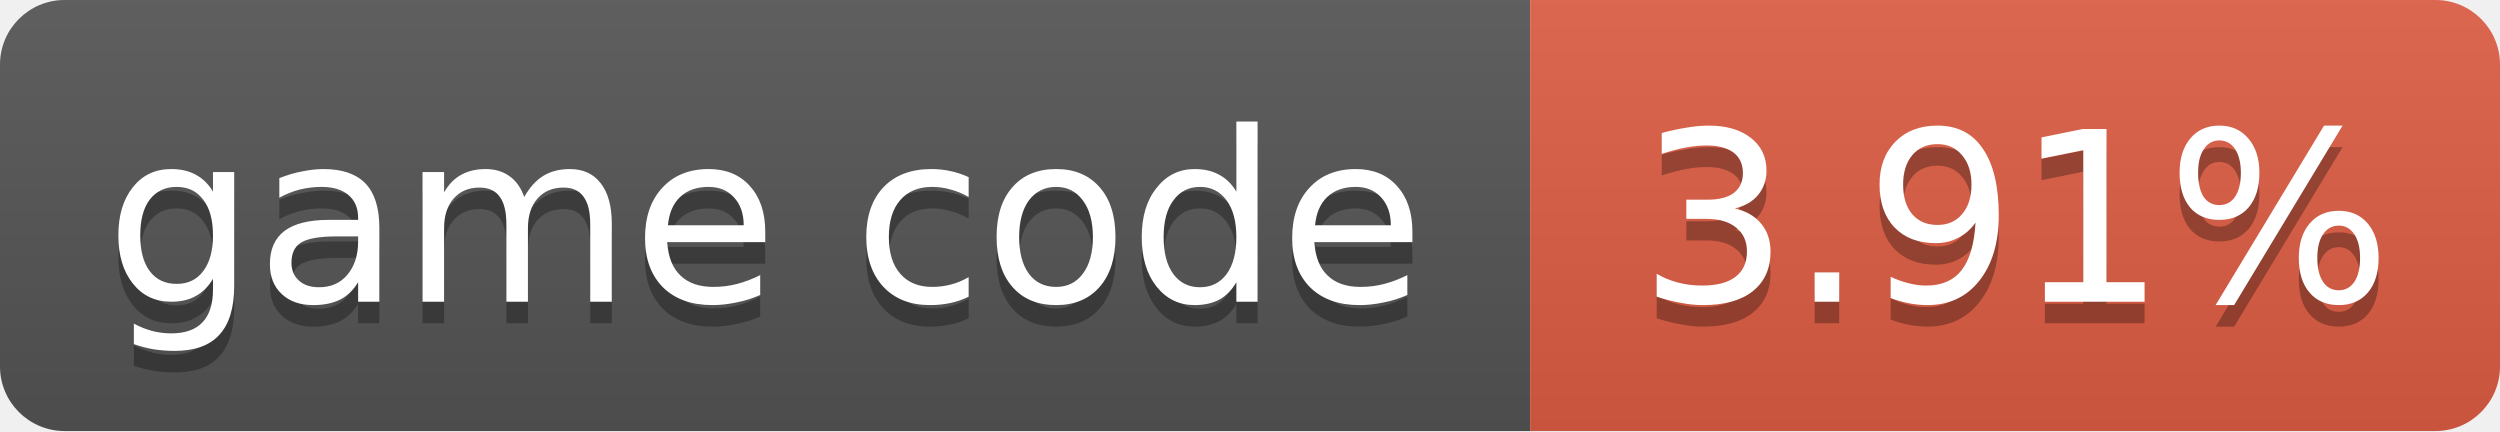
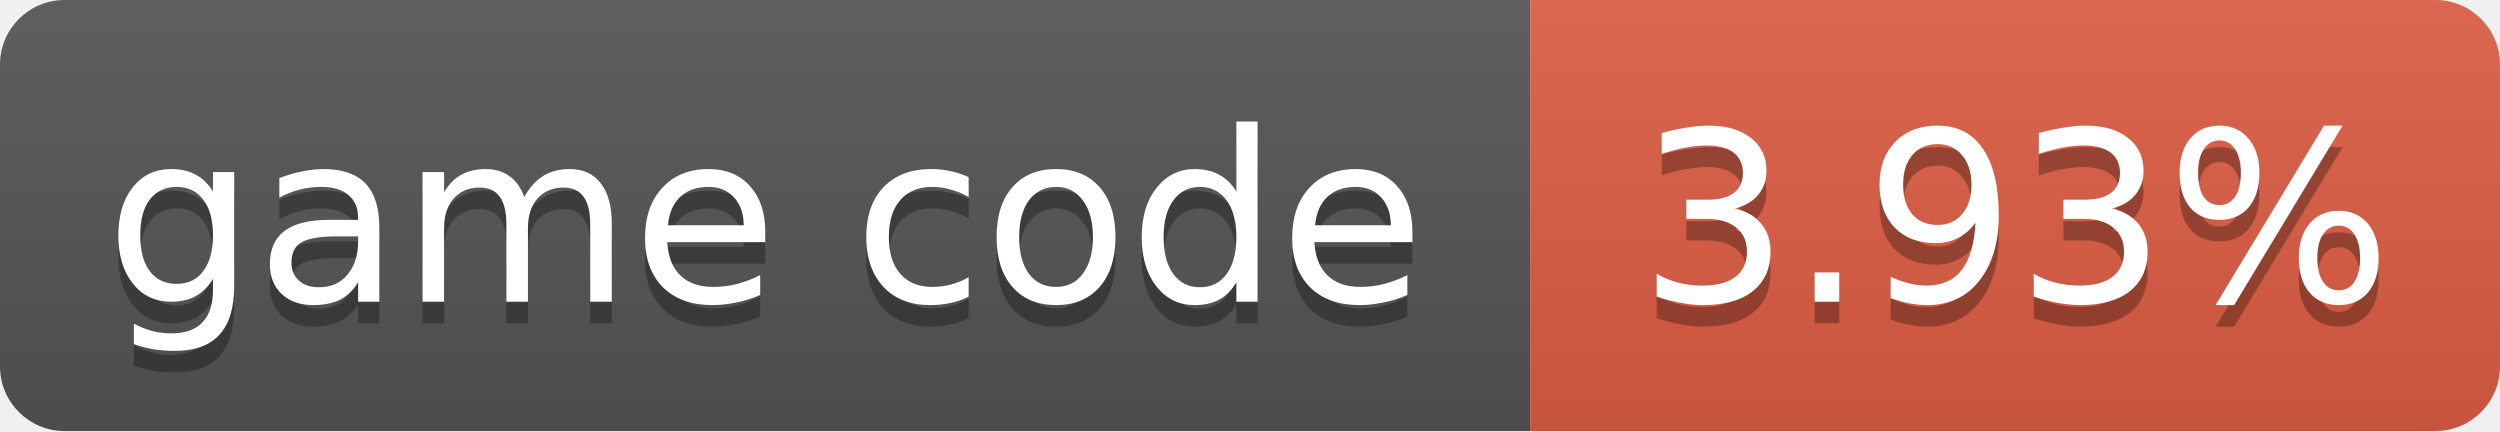
- <svg xmlns="http://www.w3.org/2000/svg" width="116" height="20" role="img" aria-label="game code: 3.91%">
+ <svg xmlns="http://www.w3.org/2000/svg" width="116" height="20" role="img" aria-label="game code: 3.93%">
  <linearGradient id="s" x2="0" y2="100%">
    <stop offset="0" stop-color="#bbb" stop-opacity=".1" />
    <stop offset="1" stop-opacity=".1" />
  </linearGradient>
  <clipPath id="r">
    <rect width="116" height="20" rx="3" fill="#fff" />
  </clipPath>
  <g clip-path="url(#r)">
    <rect width="71" height="20" fill="#555" />
    <rect x="71" width="45" height="20" fill="#e05d44" />
    <rect width="116" height="20" fill="url(#s)" />
  </g>
  <g fill="#fff" text-anchor="middle" font-family="Verdana,Geneva,DejaVu Sans,sans-serif" font-size="11">
    <text x="35.5" y="15" fill="#010101" fill-opacity=".3">game code</text>
    <text x="35.5" y="14">game code</text>
-     <text x="93.5" y="15" fill="#010101" fill-opacity=".3">3.91%</text>
-     <text x="93.5" y="14">3.91%</text>
+     <text x="93.5" y="15" fill="#010101" fill-opacity=".3">3.93%</text>
+     <text x="93.5" y="14">3.93%</text>
  </g>
</svg>
